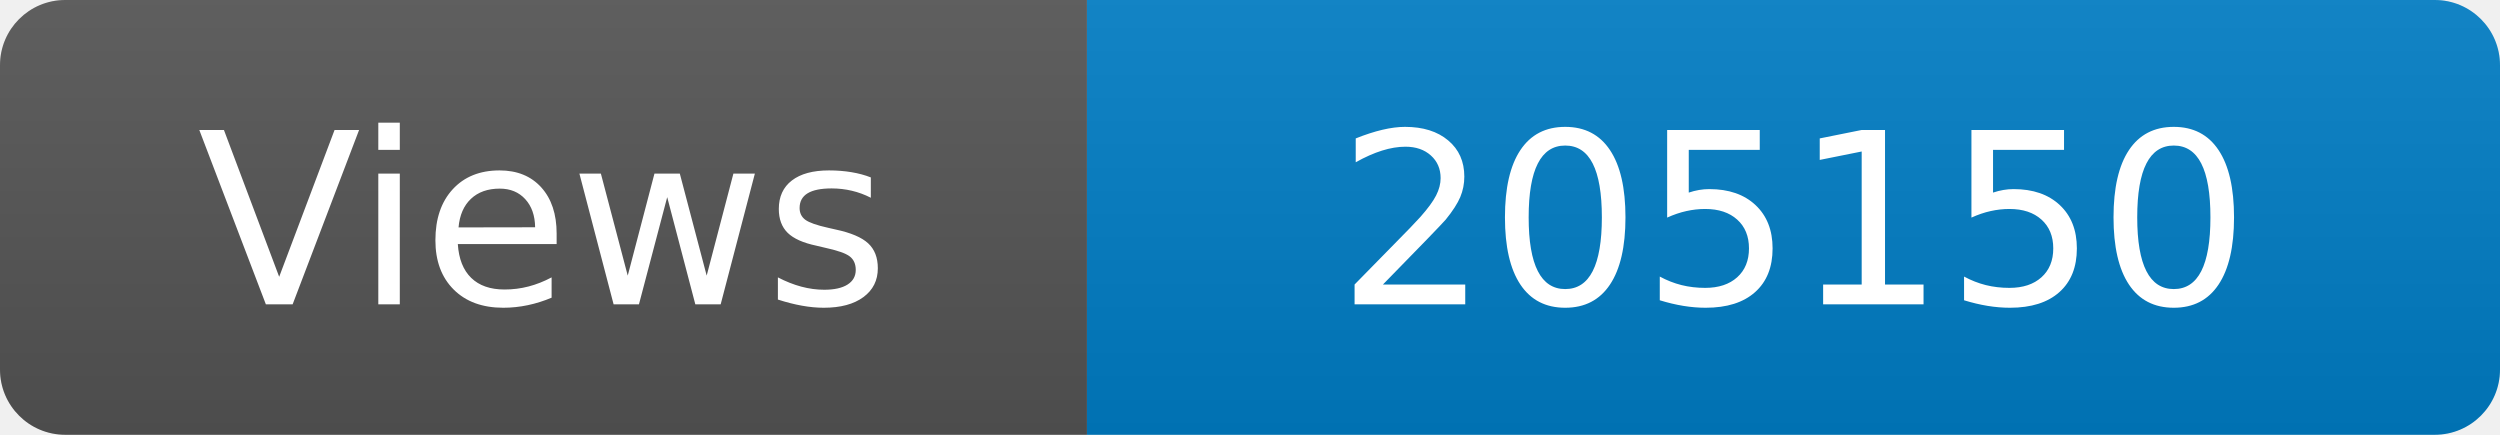
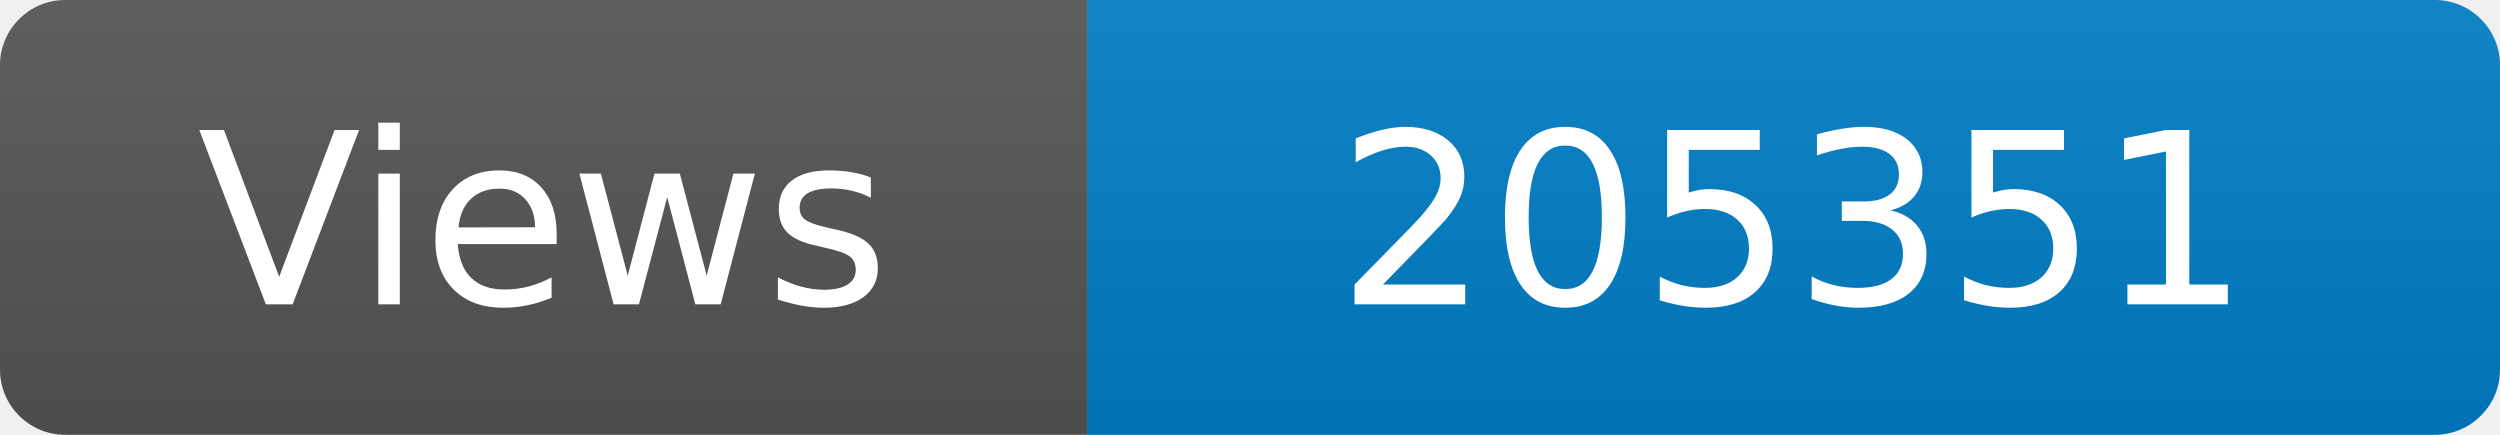
<svg xmlns="http://www.w3.org/2000/svg" width="115" height="20" role="img" aria-label="Maintained?: yes">
  <linearGradient id="s" x2="0" y2="100%">
    <stop offset="0" stop-color="#bbb" stop-opacity=".1" />
    <stop offset="1" stop-opacity=".1" />
  </linearGradient>
  <clipPath id="r">
    <rect width="115" height="20" rx="3" fill="#fff" />
  </clipPath>
  <g clip-path="url(#r)">
    <rect width="50" height="20" fill="#555" />
    <rect x="50" width="160" height="20" fill="#007ec6" />
    <rect width="115" height="20" fill="url(#s)" />
  </g>
  <g fill="#fff" text-anchor="middle" font-family="Verdana,Geneva,DejaVu Sans,sans-serif" font-size="110">
    <text x="250" y="140" transform="scale(.1)" fill="#fff">Views</text>
-     <text x="825" y="140" transform="scale(.1)" fill="#fff">205150</text>
+     <text x="825" y="140" transform="scale(.1)" fill="#fff">205351</text>
  </g>
</svg>
